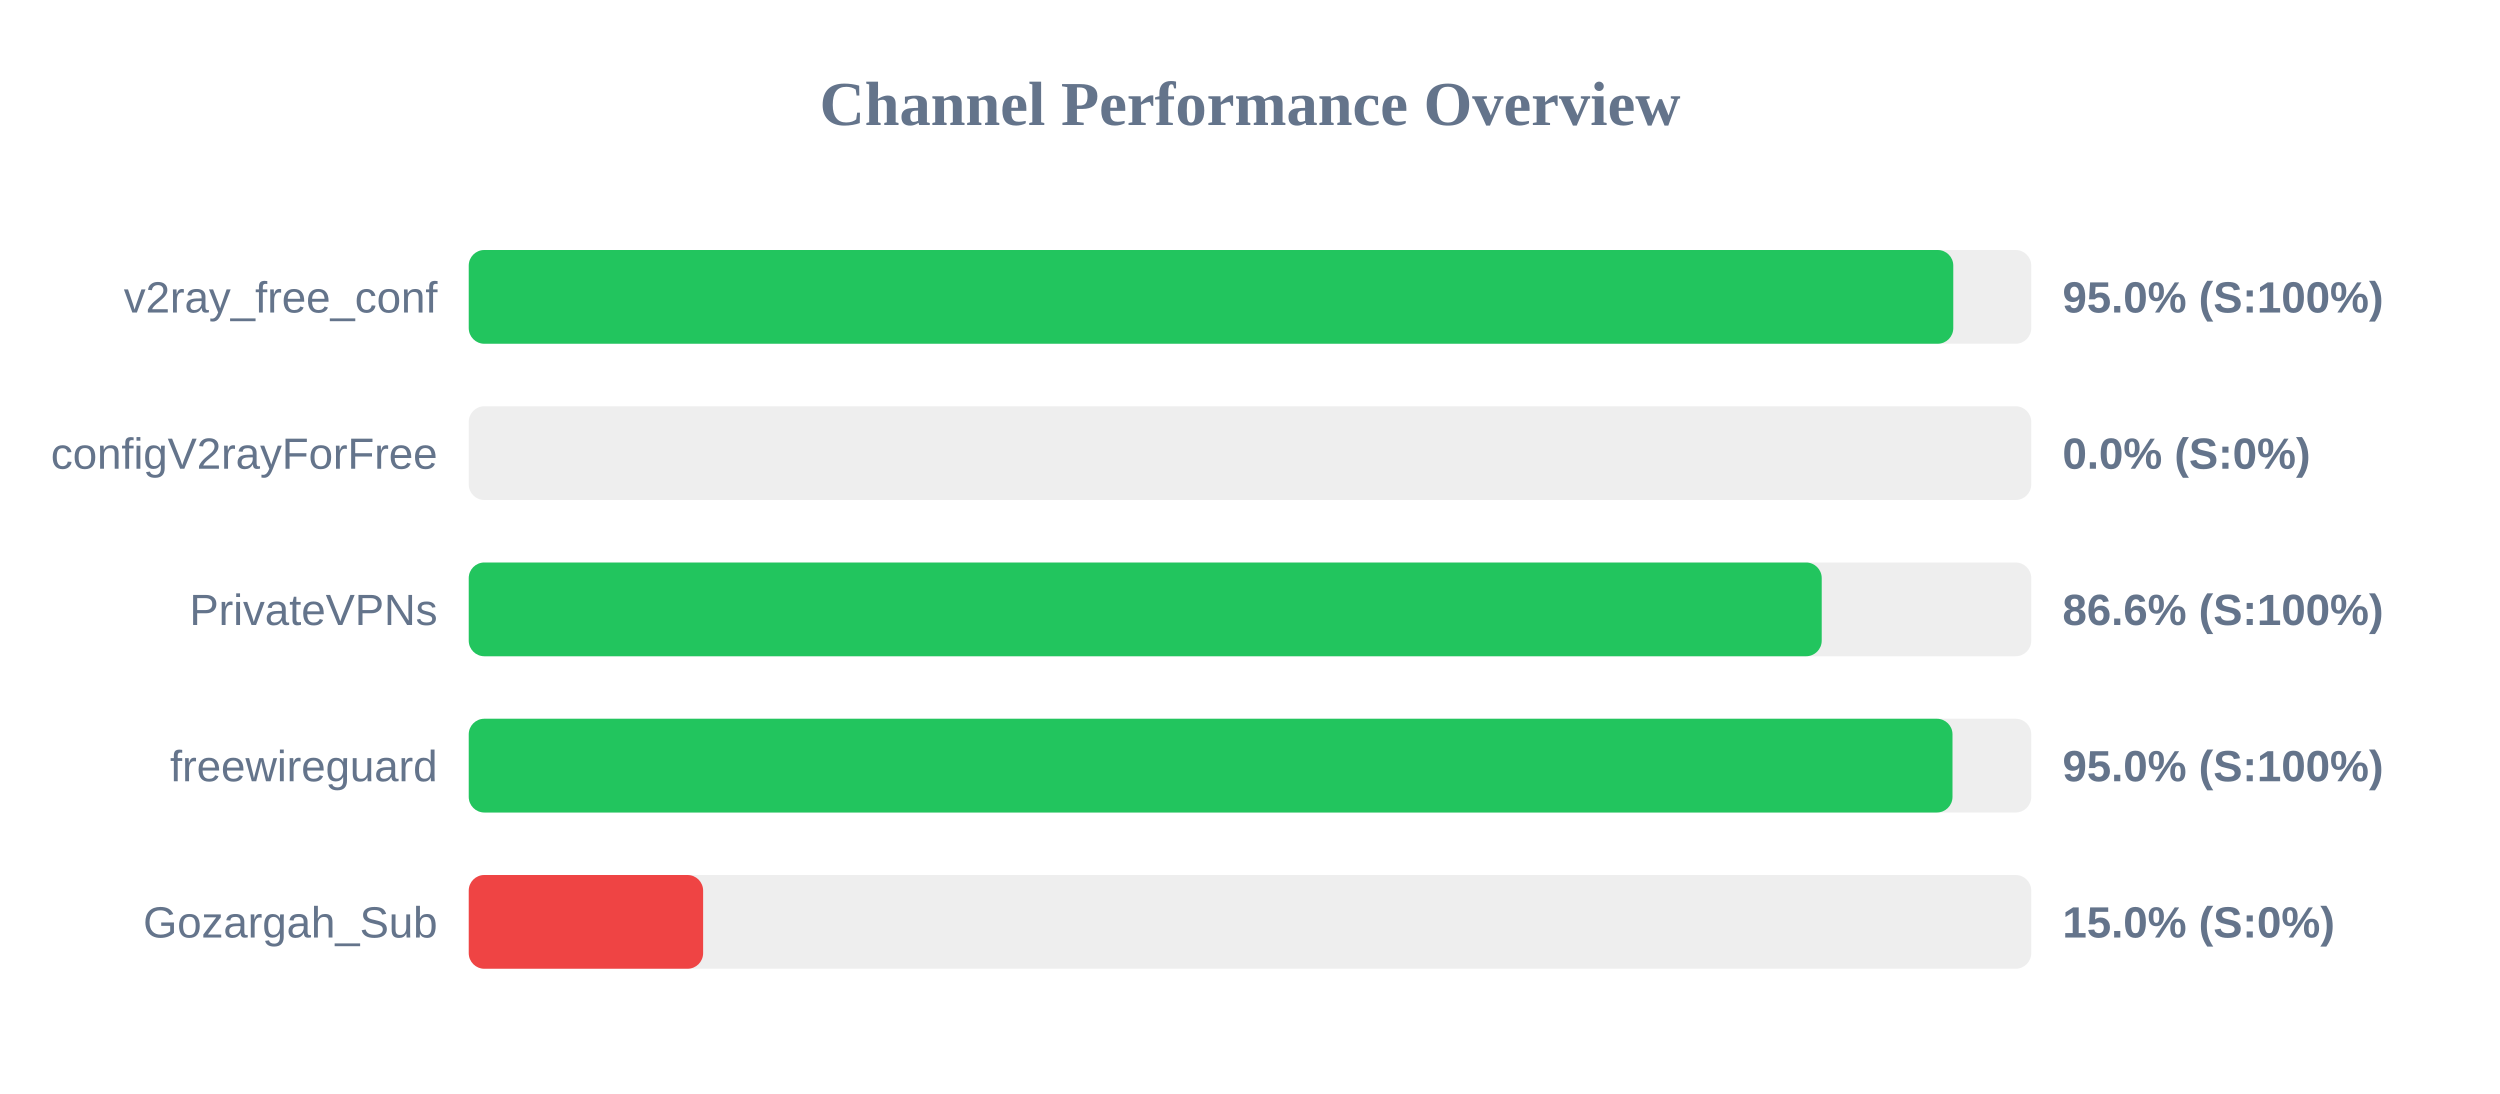
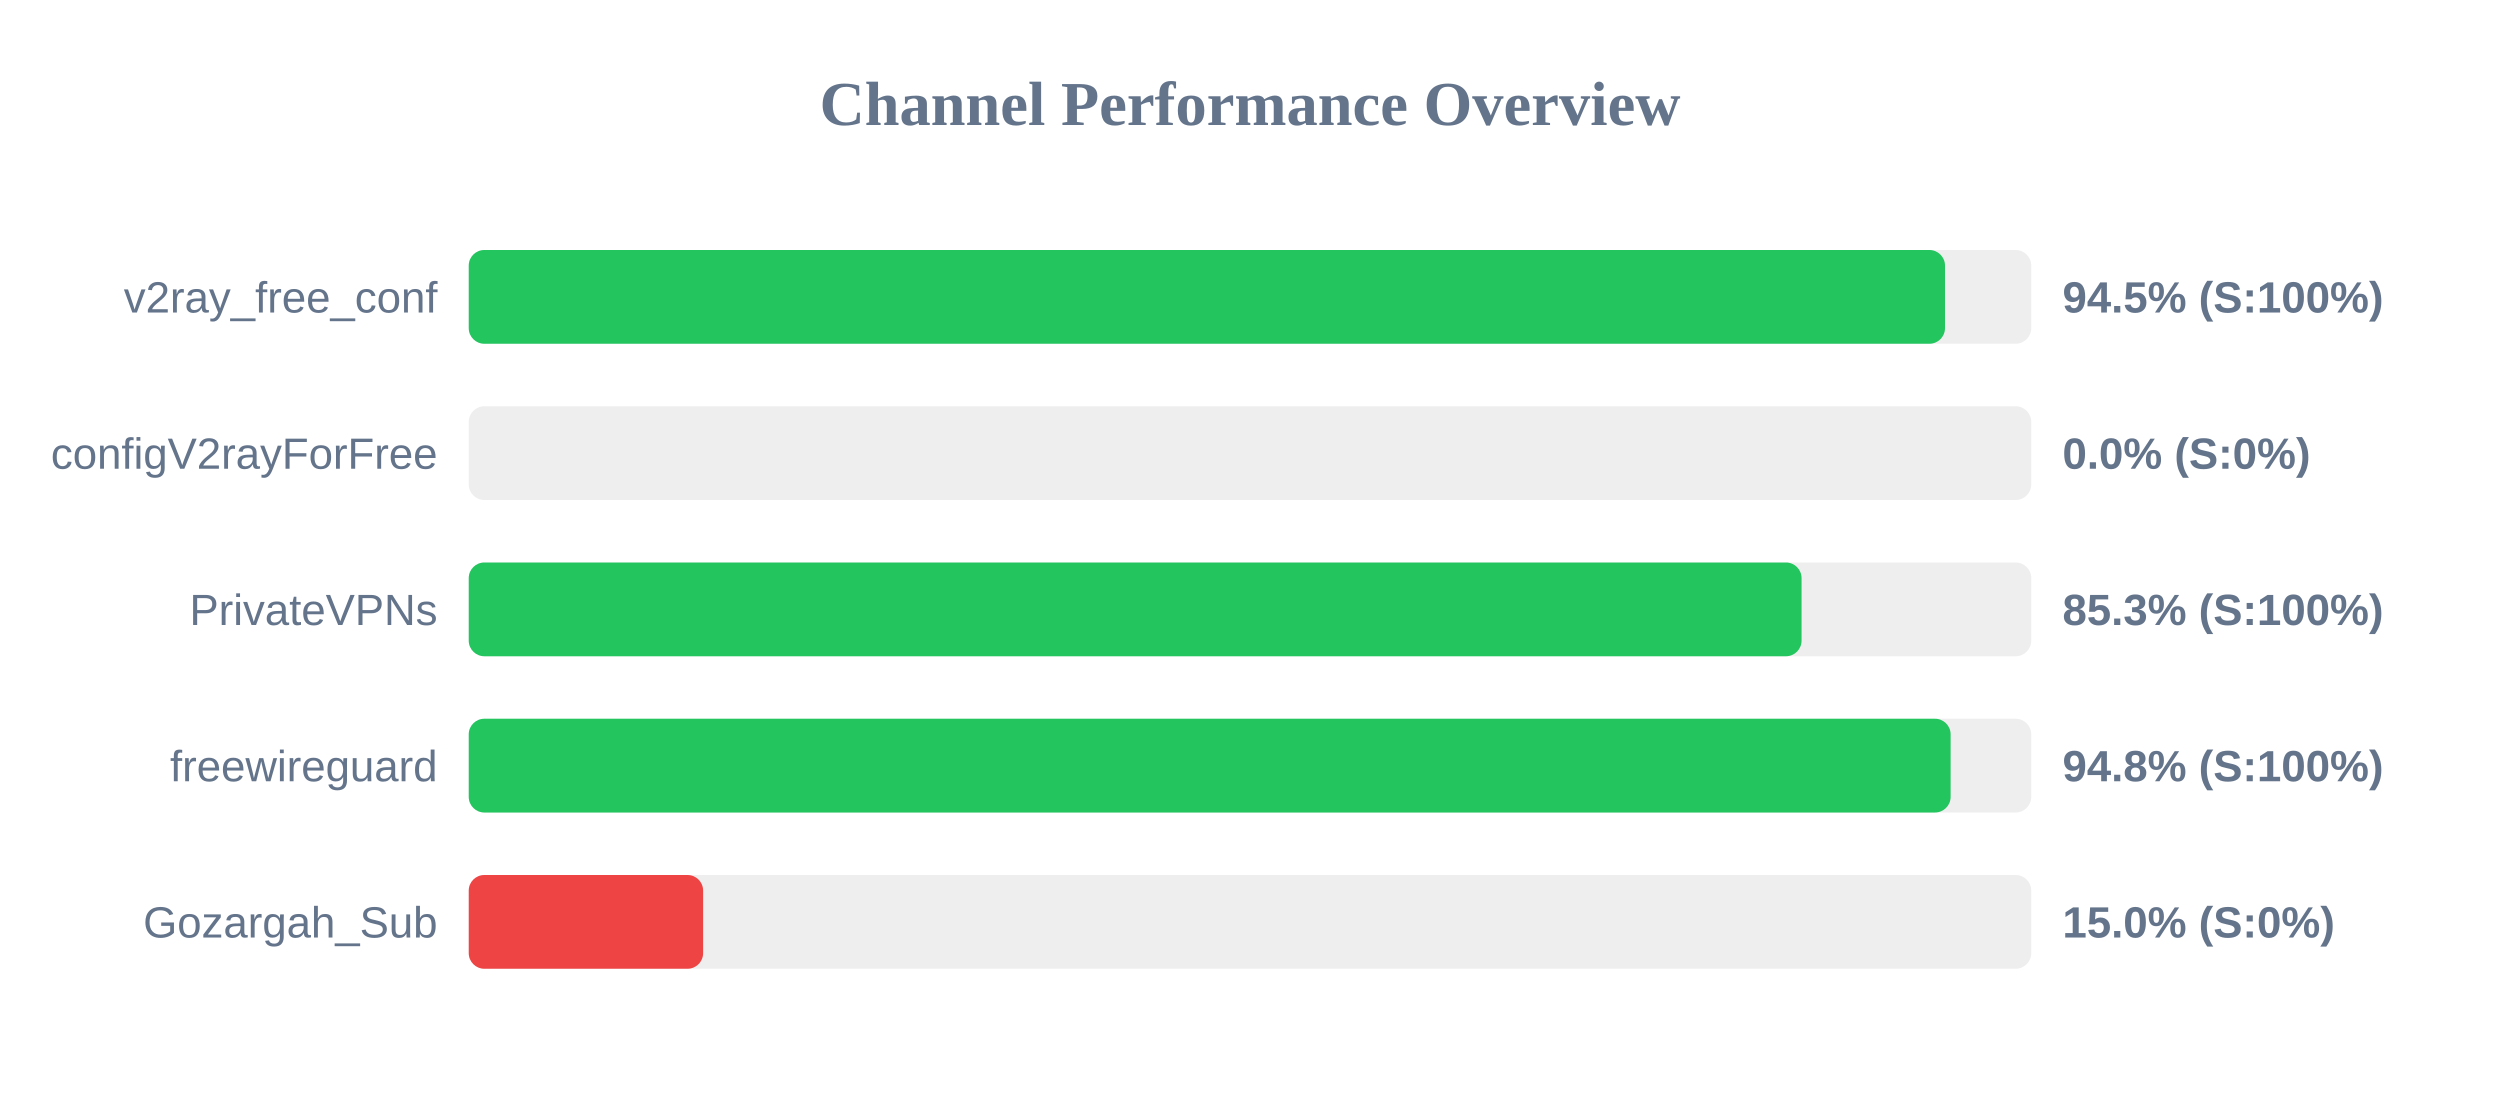
<svg xmlns="http://www.w3.org/2000/svg" width="800" height="350" version="1.1">
  <style>
        .row { font: 14px Arial; fill: #64748b; }
        .score { font: bold 14px Arial; fill: #64748b; }
    </style>
  <text x="400" y="40" text-anchor="middle" font-size="20px" font-weight="bold" fill="#64748b">Channel Performance Overview</text>
  <rect x="150" y="80" width="500" height="30" fill="#eee" rx="5" />
-   <rect x="150" y="80" width="475.05" height="30" fill="#22c55e" rx="5" />
+   <rect x="150" y="80" width="472.4" height="30" fill="#22c55e" rx="5" />
  <text x="140" y="100" text-anchor="end" class="row">v2ray_free_conf</text>
-   <text x="660" y="100" text-anchor="start" class="score">95.0% (S:100%)</text>
+   <text x="660" y="100" text-anchor="start" class="score">94.5% (S:100%)</text>
  <rect x="150" y="130" width="500" height="30" fill="#eee" rx="5" />
  <rect x="150" y="130" width="0.0" height="30" fill="#ef4444" rx="5" />
  <text x="140" y="150" text-anchor="end" class="row">configV2rayForFree</text>
  <text x="660" y="150" text-anchor="start" class="score">0.0% (S:0%)</text>
  <rect x="150" y="180" width="500" height="30" fill="#eee" rx="5" />
-   <rect x="150" y="180" width="432.95" height="30" fill="#22c55e" rx="5" />
+   <rect x="150" y="180" width="426.5" height="30" fill="#22c55e" rx="5" />
  <text x="140" y="200" text-anchor="end" class="row">PrivateVPNs</text>
-   <text x="660" y="200" text-anchor="start" class="score">86.6% (S:100%)</text>
+   <text x="660" y="200" text-anchor="start" class="score">85.3% (S:100%)</text>
  <rect x="150" y="230" width="500" height="30" fill="#eee" rx="5" />
-   <rect x="150" y="230" width="474.8" height="30" fill="#22c55e" rx="5" />
+   <rect x="150" y="230" width="474.2" height="30" fill="#22c55e" rx="5" />
  <text x="140" y="250" text-anchor="end" class="row">freewireguard</text>
-   <text x="660" y="250" text-anchor="start" class="score">95.0% (S:100%)</text>
+   <text x="660" y="250" text-anchor="start" class="score">94.8% (S:100%)</text>
  <rect x="150" y="280" width="500" height="30" fill="#eee" rx="5" />
  <rect x="150" y="280" width="75.0" height="30" fill="#ef4444" rx="5" />
  <text x="140" y="300" text-anchor="end" class="row">Gozargah_Sub</text>
  <text x="660" y="300" text-anchor="start" class="score">15.0% (S:0%)</text>
</svg>
